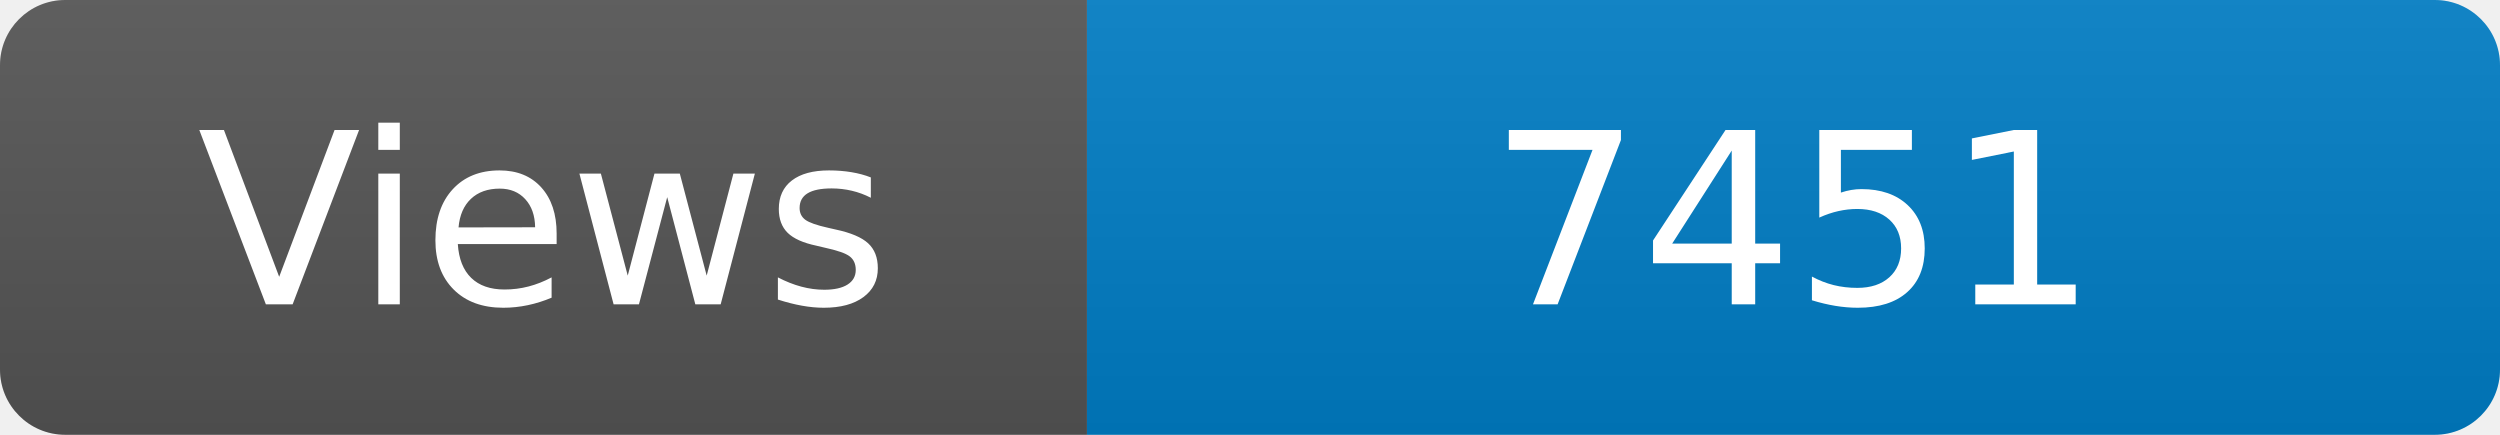
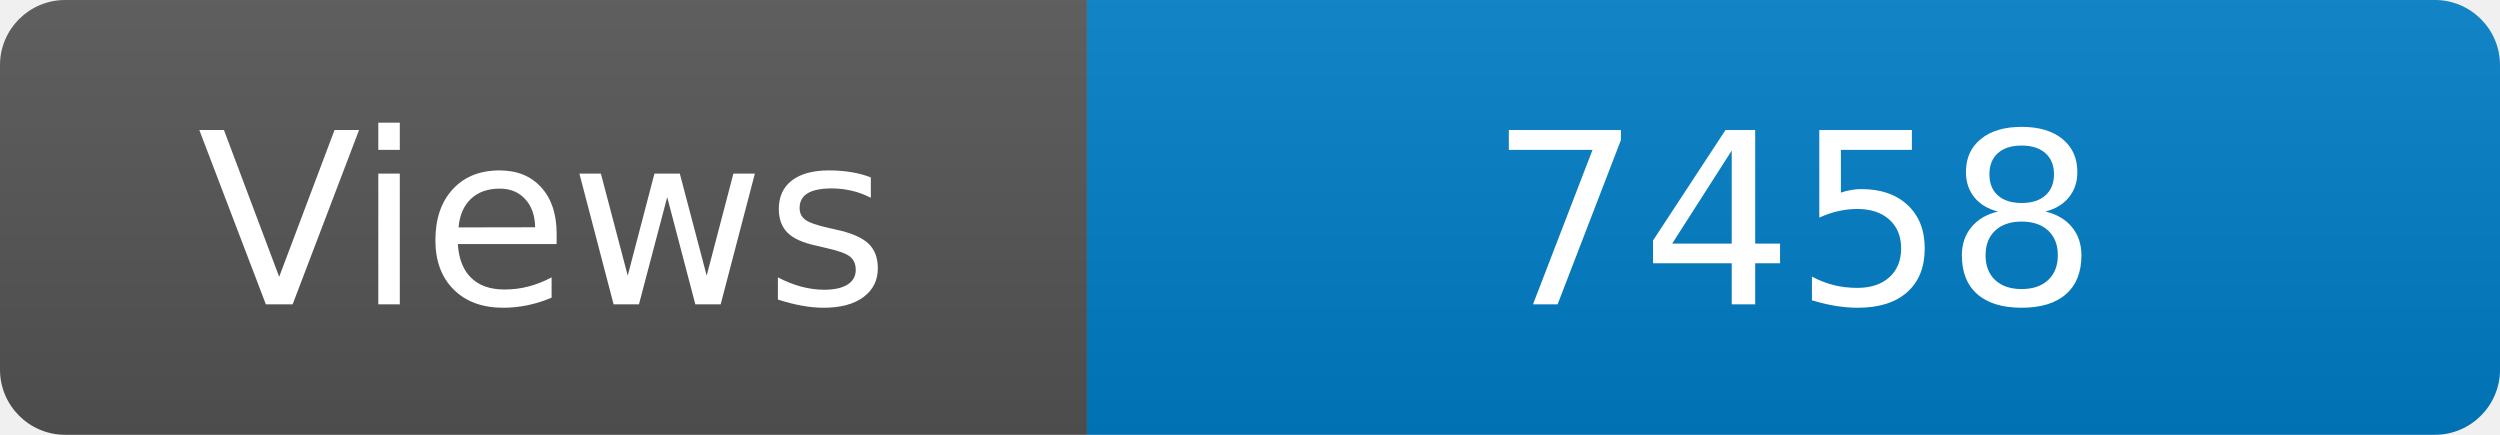
<svg xmlns="http://www.w3.org/2000/svg" width="115" height="20" role="img" aria-label="Maintained?: yes">
  <linearGradient id="s" x2="0" y2="100%">
    <stop offset="0" stop-color="#bbb" stop-opacity=".1" />
    <stop offset="1" stop-opacity=".1" />
  </linearGradient>
  <clipPath id="r">
    <rect width="115" height="20" rx="3" fill="#fff" />
  </clipPath>
  <g clip-path="url(#r)">
    <rect width="50" height="20" fill="#555" />
    <rect x="50" width="160" height="20" fill="#007ec6" />
    <rect width="115" height="20" fill="url(#s)" />
  </g>
  <g fill="#fff" text-anchor="middle" font-family="Verdana,Geneva,DejaVu Sans,sans-serif" font-size="110">
    <text x="250" y="140" transform="scale(.1)" fill="#fff">Views</text>
-     <text x="825" y="140" transform="scale(.1)" fill="#fff">7451</text>
+     <text x="825" y="140" transform="scale(.1)" fill="#fff">7458</text>
  </g>
</svg>
